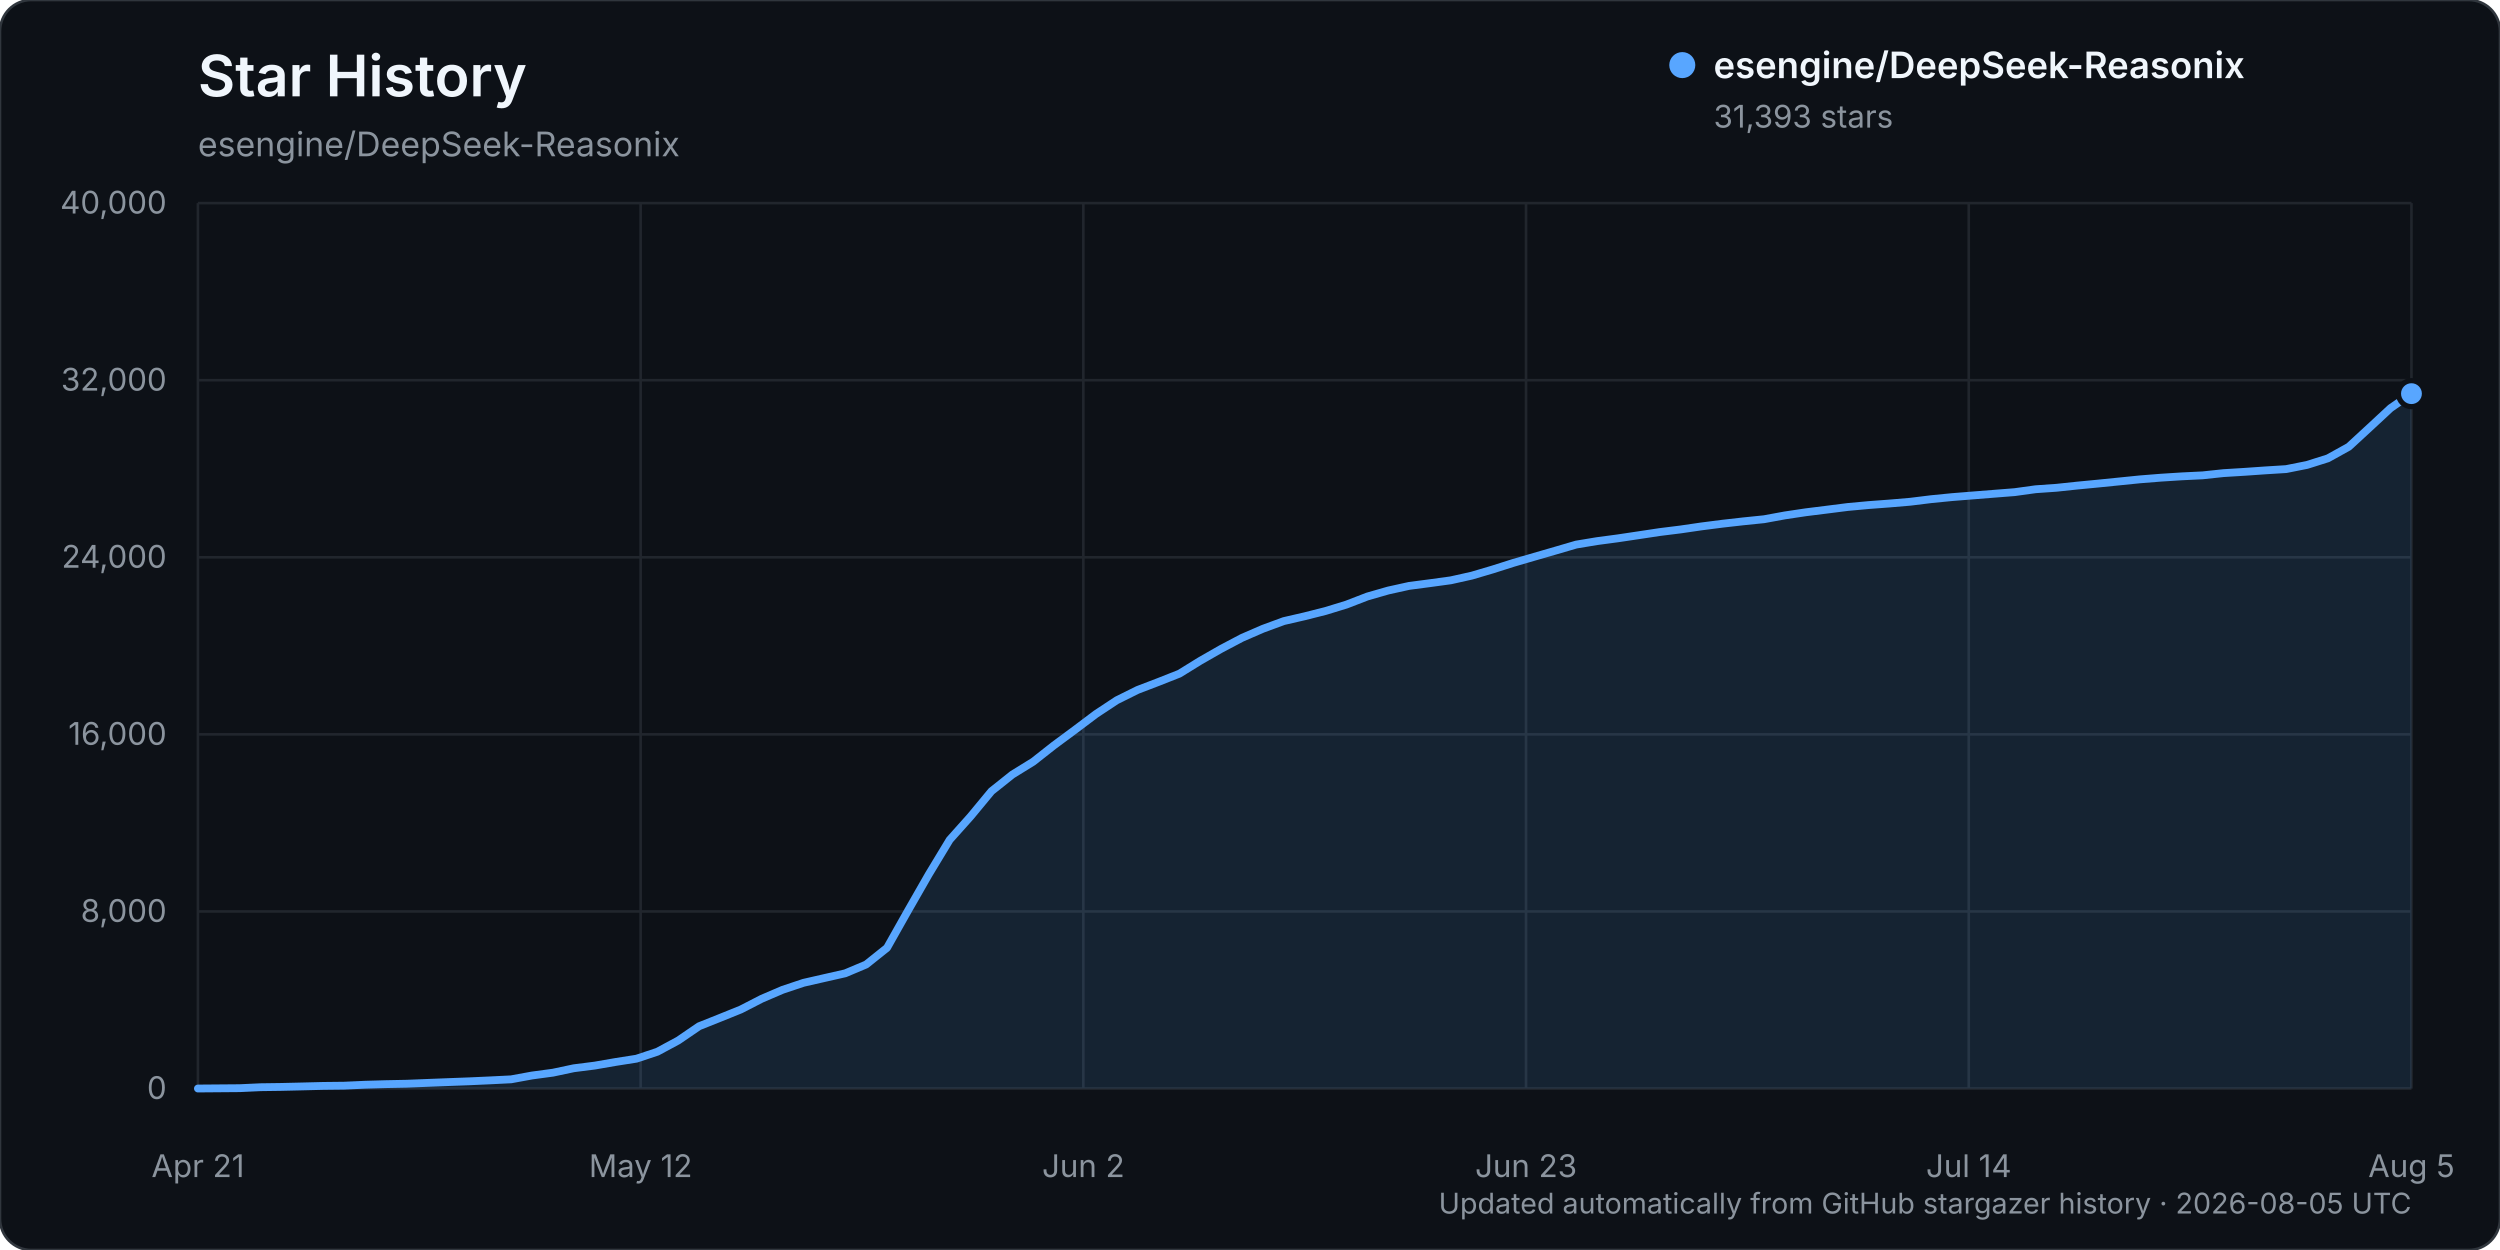
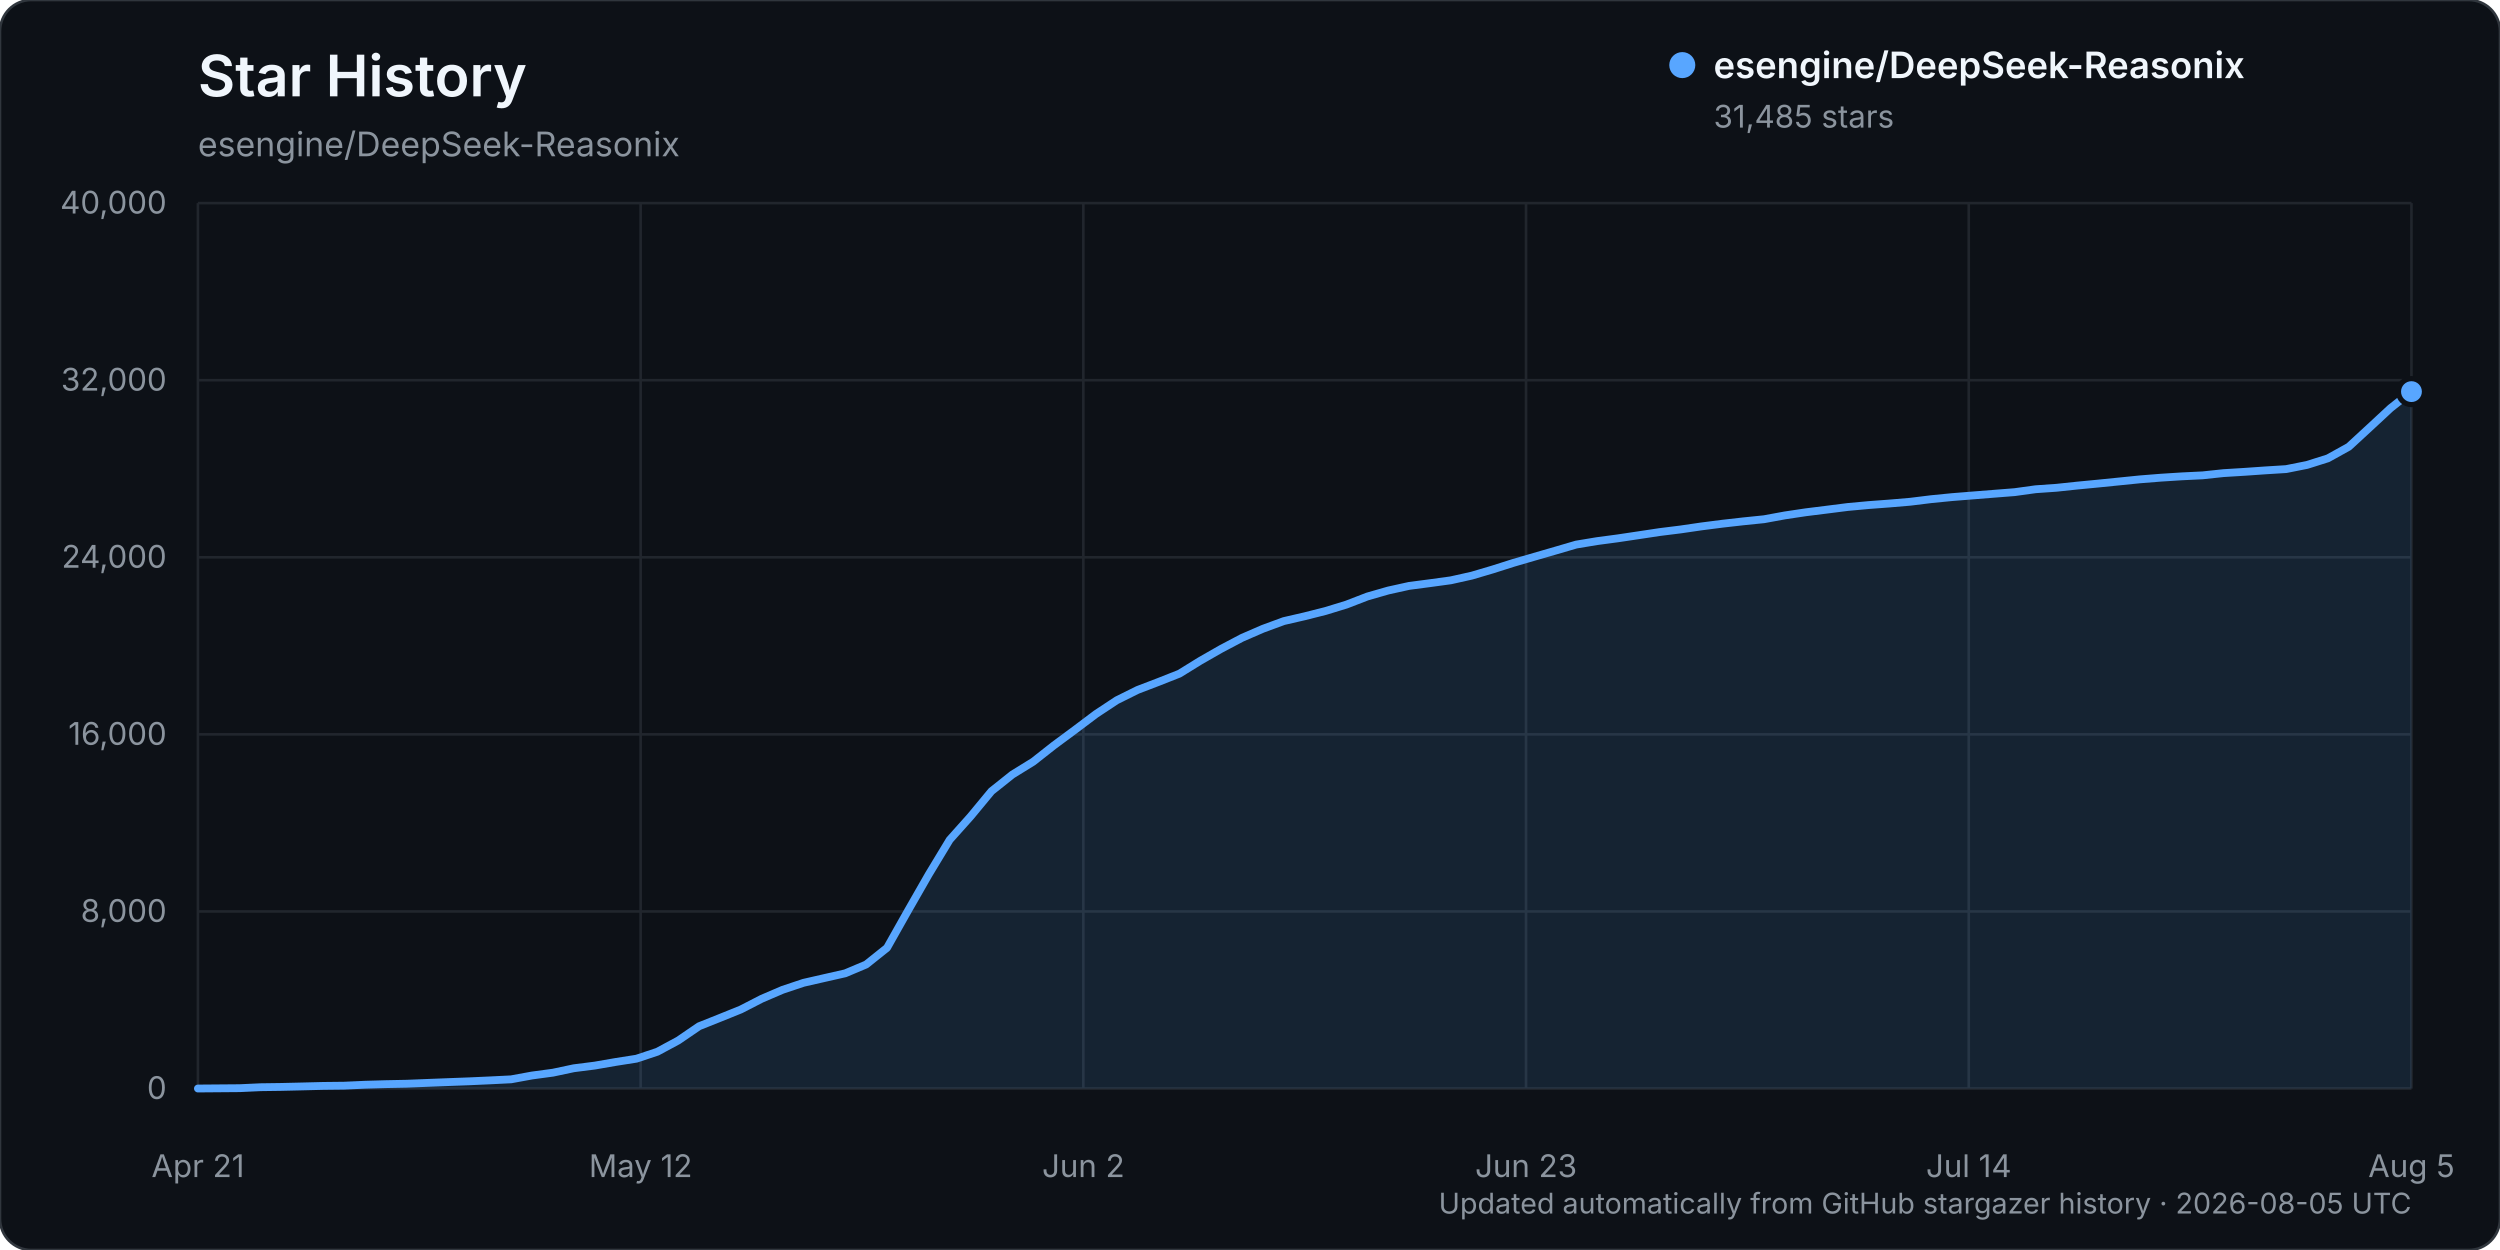
<svg xmlns="http://www.w3.org/2000/svg" width="960" height="480" viewBox="0 0 960 480" role="img" aria-labelledby="title description">
  <rect width="960" height="480" rx="12" fill="#0d1117" stroke="#30363d" />
  <text x="76" y="37" fill="#f0f6fc" font-family="-apple-system, BlinkMacSystemFont, 'Segoe UI', sans-serif" font-size="22" font-weight="600">Star History</text>
  <text x="76" y="60" fill="#8b949e" font-family="-apple-system, BlinkMacSystemFont, 'Segoe UI', sans-serif" font-size="13">esengine/DeepSeek-Reasonix</text>
  <g font-family="-apple-system, BlinkMacSystemFont, 'Segoe UI', sans-serif">
    <line x1="76" y1="418.00" x2="926" y2="418.00" stroke="#21262d" stroke-width="1" />
    <text x="64" y="422.00" text-anchor="end" fill="#8b949e" font-size="12">0</text>
    <line x1="76" y1="350.00" x2="926" y2="350.00" stroke="#21262d" stroke-width="1" />
    <text x="64" y="354.00" text-anchor="end" fill="#8b949e" font-size="12">8,000</text>
    <line x1="76" y1="282.00" x2="926" y2="282.00" stroke="#21262d" stroke-width="1" />
    <text x="64" y="286.00" text-anchor="end" fill="#8b949e" font-size="12">16,000</text>
    <line x1="76" y1="214.00" x2="926" y2="214.00" stroke="#21262d" stroke-width="1" />
    <text x="64" y="218.00" text-anchor="end" fill="#8b949e" font-size="12">24,000</text>
    <line x1="76" y1="146.00" x2="926" y2="146.00" stroke="#21262d" stroke-width="1" />
    <text x="64" y="150.00" text-anchor="end" fill="#8b949e" font-size="12">32,000</text>
    <line x1="76" y1="78.00" x2="926" y2="78.00" stroke="#21262d" stroke-width="1" />
    <text x="64" y="82.00" text-anchor="end" fill="#8b949e" font-size="12">40,000</text>
    <line x1="76.00" y1="78" x2="76.00" y2="418" stroke="#21262d" stroke-width="1" />
    <text x="76.00" y="452" text-anchor="middle" fill="#8b949e" font-size="12">Apr 21</text>
    <line x1="246.00" y1="78" x2="246.00" y2="418" stroke="#21262d" stroke-width="1" />
    <text x="246.00" y="452" text-anchor="middle" fill="#8b949e" font-size="12">May 12</text>
    <line x1="416.00" y1="78" x2="416.00" y2="418" stroke="#21262d" stroke-width="1" />
    <text x="416.00" y="452" text-anchor="middle" fill="#8b949e" font-size="12">Jun 2</text>
    <line x1="586.00" y1="78" x2="586.00" y2="418" stroke="#21262d" stroke-width="1" />
    <text x="586.00" y="452" text-anchor="middle" fill="#8b949e" font-size="12">Jun 23</text>
    <line x1="756.00" y1="78" x2="756.00" y2="418" stroke="#21262d" stroke-width="1" />
    <text x="756.00" y="452" text-anchor="middle" fill="#8b949e" font-size="12">Jul 14</text>
    <line x1="926.00" y1="78" x2="926.00" y2="418" stroke="#21262d" stroke-width="1" />
    <text x="926.00" y="452" text-anchor="middle" fill="#8b949e" font-size="12">Aug 5</text>
-     <path d="M76.00,417.99 L92.04,417.86 L100.06,417.49 L108.08,417.38 L116.09,417.19 L124.11,416.99 L132.13,416.90 L140.15,416.54 L148.17,416.31 L156.19,416.15 L164.21,415.83 L172.23,415.52 L180.25,415.22 L188.26,414.86 L196.28,414.46 L204.30,412.99 L212.32,411.91 L220.34,410.21 L228.36,409.19 L236.38,407.80 L244.40,406.54 L252.42,403.87 L260.43,399.56 L268.45,394.08 L276.47,390.88 L284.49,387.64 L292.51,383.52 L300.53,380.08 L308.55,377.40 L316.57,375.57 L324.58,373.75 L332.60,370.37 L340.62,363.97 L348.64,349.75 L356.66,335.75 L364.68,322.49 L372.70,313.52 L380.72,303.83 L388.74,297.44 L396.75,292.49 L404.77,286.18 L412.79,280.25 L420.81,274.21 L428.83,268.91 L436.85,264.93 L444.87,261.86 L452.89,258.69 L460.91,253.74 L468.92,249.16 L476.94,244.93 L484.96,241.45 L492.98,238.50 L501.00,236.65 L509.02,234.62 L517.04,232.16 L525.06,229.06 L533.08,226.76 L541.09,224.99 L549.11,223.94 L557.13,222.84 L565.15,221.05 L573.17,218.68 L581.19,216.13 L589.21,213.79 L597.23,211.47 L605.25,209.12 L613.26,207.79 L621.28,206.72 L629.30,205.52 L637.32,204.31 L645.34,203.31 L653.36,202.14 L661.38,201.11 L669.40,200.20 L677.42,199.38 L685.43,197.91 L693.45,196.71 L701.47,195.71 L709.49,194.69 L717.51,193.95 L725.53,193.35 L733.55,192.67 L741.57,191.68 L749.58,190.89 L757.60,190.25 L765.62,189.61 L773.64,188.98 L781.66,187.87 L789.68,187.31 L797.70,186.46 L805.72,185.69 L813.74,184.88 L821.75,184.07 L829.77,183.43 L837.79,182.92 L845.81,182.53 L853.83,181.68 L861.85,181.19 L869.87,180.63 L877.89,180.13 L885.91,178.53 L893.92,176.00 L901.94,171.55 L909.96,164.16 L917.98,156.72 L926.00,151.16 L926.00,418.00 L76.00,418.00 Z" fill="#58a6ff" opacity="0.12" />
-     <path d="M76.00,417.99 L92.04,417.86 L100.06,417.49 L108.08,417.38 L116.09,417.19 L124.11,416.99 L132.13,416.90 L140.15,416.54 L148.17,416.31 L156.19,416.15 L164.21,415.83 L172.23,415.52 L180.25,415.22 L188.26,414.86 L196.28,414.46 L204.30,412.99 L212.32,411.91 L220.34,410.21 L228.36,409.19 L236.38,407.80 L244.40,406.54 L252.42,403.87 L260.43,399.56 L268.45,394.08 L276.47,390.88 L284.49,387.64 L292.51,383.52 L300.53,380.08 L308.55,377.40 L316.57,375.57 L324.58,373.75 L332.60,370.37 L340.62,363.97 L348.64,349.75 L356.66,335.75 L364.68,322.49 L372.70,313.52 L380.72,303.83 L388.74,297.44 L396.75,292.49 L404.77,286.18 L412.79,280.25 L420.81,274.21 L428.83,268.91 L436.85,264.93 L444.87,261.86 L452.89,258.69 L460.91,253.74 L468.92,249.16 L476.94,244.93 L484.96,241.45 L492.98,238.50 L501.00,236.65 L509.02,234.62 L517.04,232.16 L525.06,229.06 L533.08,226.76 L541.09,224.99 L549.11,223.94 L557.13,222.84 L565.15,221.05 L573.17,218.68 L581.19,216.13 L589.21,213.79 L597.23,211.47 L605.25,209.12 L613.26,207.79 L621.28,206.72 L629.30,205.52 L637.32,204.31 L645.34,203.31 L653.36,202.14 L661.38,201.11 L669.40,200.20 L677.42,199.38 L685.43,197.91 L693.45,196.71 L701.47,195.71 L709.49,194.69 L717.51,193.95 L725.53,193.35 L733.55,192.67 L741.57,191.68 L749.58,190.89 L757.60,190.25 L765.62,189.61 L773.64,188.98 L781.66,187.87 L789.68,187.31 L797.70,186.46 L805.72,185.69 L813.74,184.88 L821.75,184.07 L829.77,183.43 L837.79,182.92 L845.81,182.53 L853.83,181.68 L861.85,181.19 L869.87,180.63 L877.89,180.13 L885.91,178.53 L893.92,176.00 L901.94,171.55 L909.96,164.16 L917.98,156.72 L926.00,151.16" fill="none" stroke="#58a6ff" stroke-width="3" stroke-linecap="round" stroke-linejoin="round" />
-     <circle cx="926.00" cy="151.16" r="5" fill="#58a6ff" stroke="#0d1117" stroke-width="2" />
+     <path d="M76.00,417.99 L92.04,417.86 L100.06,417.49 L108.08,417.38 L116.09,417.19 L124.11,416.99 L132.13,416.90 L140.15,416.54 L148.17,416.31 L156.19,416.15 L164.21,415.83 L172.23,415.52 L180.25,415.22 L188.26,414.86 L196.28,414.46 L204.30,412.99 L212.32,411.91 L220.34,410.21 L228.36,409.19 L236.38,407.80 L244.40,406.54 L252.42,403.87 L260.43,399.56 L268.45,394.08 L276.47,390.88 L284.49,387.64 L292.51,383.52 L300.53,380.08 L308.55,377.40 L316.57,375.57 L324.58,373.75 L332.60,370.37 L340.62,363.97 L348.64,349.75 L356.66,335.75 L364.68,322.49 L372.70,313.52 L380.72,303.83 L388.74,297.44 L396.75,292.49 L404.77,286.18 L412.79,280.25 L420.81,274.21 L428.83,268.91 L436.85,264.93 L444.87,261.86 L452.89,258.69 L460.91,253.74 L468.92,249.16 L476.94,244.93 L484.96,241.45 L492.98,238.50 L501.00,236.65 L509.02,234.62 L517.04,232.16 L525.06,229.06 L533.08,226.76 L541.09,224.99 L549.11,223.94 L557.13,222.84 L565.15,221.05 L573.17,218.68 L581.19,216.13 L589.21,213.79 L597.23,211.47 L605.25,209.12 L613.26,207.79 L621.28,206.72 L629.30,205.52 L637.32,204.31 L645.34,203.31 L653.36,202.14 L661.38,201.11 L669.40,200.20 L677.42,199.38 L685.43,197.91 L693.45,196.71 L701.47,195.71 L709.49,194.69 L717.51,193.95 L725.53,193.35 L733.55,192.67 L741.57,191.68 L749.58,190.89 L757.60,190.25 L765.62,189.61 L773.64,188.98 L781.66,187.87 L789.68,187.31 L797.70,186.46 L805.72,185.69 L813.74,184.88 L821.75,184.07 L829.77,183.43 L837.79,182.92 L845.81,182.53 L853.83,181.68 L861.85,181.19 L869.87,180.63 L877.89,180.13 L885.91,178.53 L893.92,176.00 L901.94,171.55 L909.96,164.16 L917.98,156.72 L926.00,150.38 L926.00,418.00 L76.00,418.00 Z" fill="#58a6ff" opacity="0.12" />
+     <path d="M76.00,417.99 L92.04,417.86 L100.06,417.49 L108.08,417.38 L116.09,417.19 L124.11,416.99 L132.13,416.90 L140.15,416.54 L148.17,416.31 L156.19,416.15 L164.21,415.83 L172.23,415.52 L180.25,415.22 L188.26,414.86 L196.28,414.46 L204.30,412.99 L212.32,411.91 L220.34,410.21 L228.36,409.19 L236.38,407.80 L244.40,406.54 L252.42,403.87 L260.43,399.56 L268.45,394.08 L276.47,390.88 L284.49,387.64 L292.51,383.52 L300.53,380.08 L308.55,377.40 L316.57,375.57 L324.58,373.75 L332.60,370.37 L340.62,363.97 L348.64,349.75 L356.66,335.75 L364.68,322.49 L372.70,313.52 L380.72,303.83 L388.74,297.44 L396.75,292.49 L404.77,286.18 L412.79,280.25 L420.81,274.21 L428.83,268.91 L436.85,264.93 L444.87,261.86 L452.89,258.69 L460.91,253.74 L468.92,249.16 L476.94,244.93 L484.96,241.45 L492.98,238.50 L501.00,236.65 L509.02,234.62 L517.04,232.16 L525.06,229.06 L533.08,226.76 L541.09,224.99 L549.11,223.94 L557.13,222.84 L565.15,221.05 L573.17,218.68 L581.19,216.13 L589.21,213.79 L597.23,211.47 L605.25,209.12 L613.26,207.79 L621.28,206.72 L629.30,205.52 L637.32,204.31 L645.34,203.31 L653.36,202.14 L661.38,201.11 L669.40,200.20 L677.42,199.38 L685.43,197.91 L693.45,196.71 L701.47,195.71 L709.49,194.69 L717.51,193.95 L725.53,193.35 L733.55,192.67 L741.57,191.68 L749.58,190.89 L757.60,190.25 L765.62,189.61 L773.64,188.98 L781.66,187.87 L789.68,187.31 L797.70,186.46 L805.72,185.69 L813.74,184.88 L821.75,184.07 L829.77,183.43 L837.79,182.92 L845.81,182.53 L853.83,181.68 L861.85,181.19 L869.87,180.63 L877.89,180.13 L885.91,178.53 L893.92,176.00 L901.94,171.55 L909.96,164.16 L917.98,156.72 L926.00,150.38" fill="none" stroke="#58a6ff" stroke-width="3" stroke-linecap="round" stroke-linejoin="round" />
+     <circle cx="926.00" cy="150.38" r="5" fill="#58a6ff" stroke="#0d1117" stroke-width="2" />
    <g transform="translate(646, 25)">
      <circle cx="0" cy="0" r="5" fill="#58a6ff" />
      <text x="12" y="5" fill="#f0f6fc" font-size="14" font-weight="600">esengine/DeepSeek-Reasonix</text>
-       <text x="12" y="24" fill="#8b949e" font-size="12">31,393 stars</text>
+       <text x="12" y="24" fill="#8b949e" font-size="12">31,485 stars</text>
    </g>
    <text x="926" y="466" text-anchor="end" fill="#8b949e" font-size="11">Updated automatically from GitHub stargazer history · 2026-08-05 UTC</text>
  </g>
</svg>
